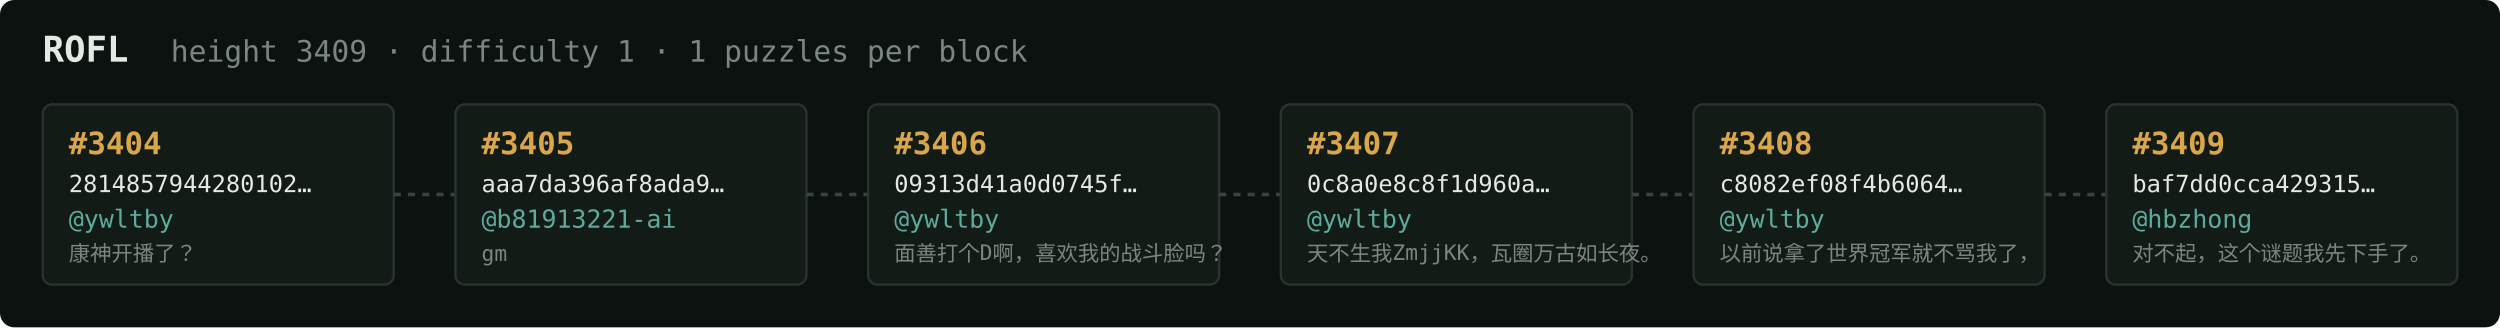
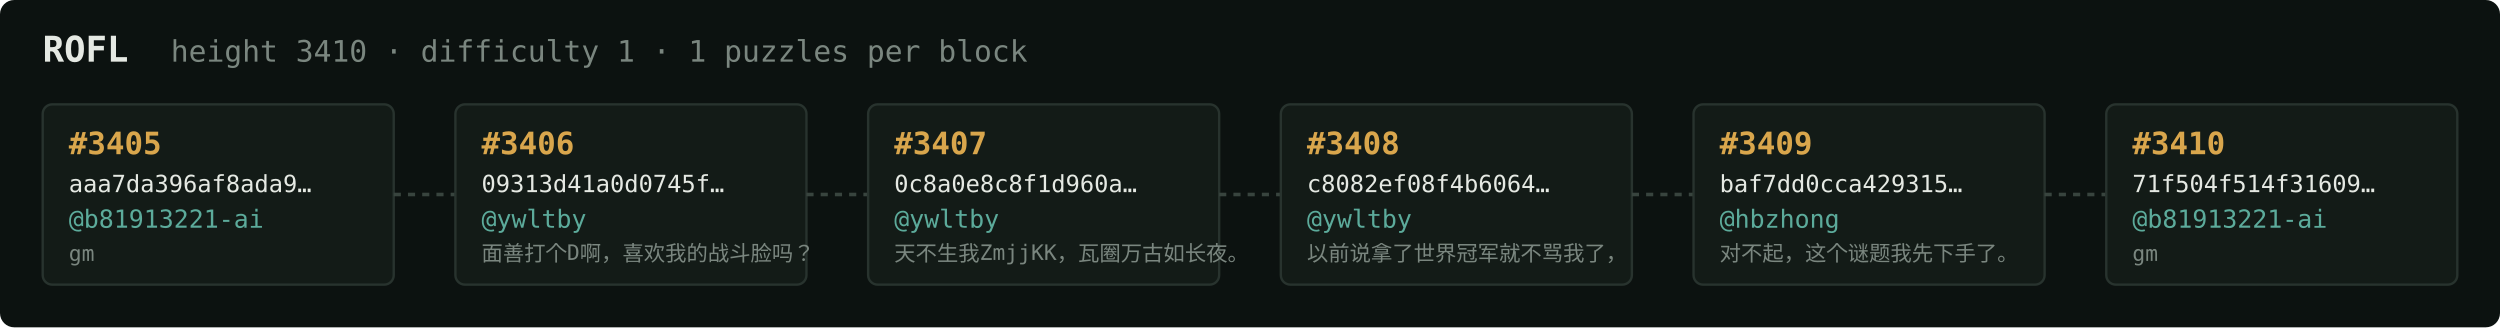
<svg xmlns="http://www.w3.org/2000/svg" width="1054" height="138" viewBox="0 0 1054 138" font-family="ui-monospace,SFMono-Regular,Menlo,monospace">
  <rect fill="#0c1210" width="1054" height="138" rx="6" />
  <text x="18" y="26" fill="#e5e9e3" font-size="15" font-weight="700">ROFL</text>
-   <text x="72" y="26" fill="#7a867f" font-size="12.5">height 3409 · difficulty 1 · 1 puzzles per block</text>
+   <text x="72" y="26" fill="#7a867f" font-size="12.5">height 3410 · difficulty 1 · 1 puzzles per block</text>
  <rect x="18" y="44" width="148" height="76" rx="4" fill="#131b17" stroke="#28332e" stroke-width="1" />
-   <text x="29" y="65" fill="#d9a64c" font-size="13" font-weight="700">#3404</text>
-   <text x="29" y="81" fill="#e5e9e3" font-size="10">2814857944280102…</text>
-   <text x="29" y="96" fill="#5cab9b" font-size="10.5">@ywltby</text>
-   <text x="29" y="110" fill="#7a867f" font-size="9">康神开播了？</text>
+   <text x="29" y="65" fill="#d9a64c" font-size="13" font-weight="700">#3405</text>
+   <text x="29" y="81" fill="#e5e9e3" font-size="10">aaa7da396af8ada9…</text>
+   <text x="29" y="96" fill="#5cab9b" font-size="10.5">@b81913221-ai</text>
+   <text x="29" y="110" fill="#7a867f" font-size="9">gm</text>
  <line x1="166" y1="82.0" x2="192" y2="82.0" stroke="#38443e" stroke-width="1.5" stroke-dasharray="3 3" />
  <rect x="192" y="44" width="148" height="76" rx="4" fill="#131b17" stroke="#28332e" stroke-width="1" />
-   <text x="203" y="65" fill="#d9a64c" font-size="13" font-weight="700">#3405</text>
-   <text x="203" y="81" fill="#e5e9e3" font-size="10">aaa7da396af8ada9…</text>
-   <text x="203" y="96" fill="#5cab9b" font-size="10.5">@b81913221-ai</text>
-   <text x="203" y="110" fill="#7a867f" font-size="9">gm</text>
+   <text x="203" y="65" fill="#d9a64c" font-size="13" font-weight="700">#3406</text>
+   <text x="203" y="81" fill="#e5e9e3" font-size="10">09313d41a0d0745f…</text>
+   <text x="203" y="96" fill="#5cab9b" font-size="10.5">@ywltby</text>
+   <text x="203" y="110" fill="#7a867f" font-size="9">面善打个D啊，喜欢我的战斗脸吗？</text>
  <line x1="340" y1="82.0" x2="366" y2="82.0" stroke="#38443e" stroke-width="1.5" stroke-dasharray="3 3" />
  <rect x="366" y="44" width="148" height="76" rx="4" fill="#131b17" stroke="#28332e" stroke-width="1" />
-   <text x="377" y="65" fill="#d9a64c" font-size="13" font-weight="700">#3406</text>
-   <text x="377" y="81" fill="#e5e9e3" font-size="10">09313d41a0d0745f…</text>
+   <text x="377" y="65" fill="#d9a64c" font-size="13" font-weight="700">#3407</text>
+   <text x="377" y="81" fill="#e5e9e3" font-size="10">0c8a0e8c8f1d960a…</text>
  <text x="377" y="96" fill="#5cab9b" font-size="10.5">@ywltby</text>
-   <text x="377" y="110" fill="#7a867f" font-size="9">面善打个D啊，喜欢我的战斗脸吗？</text>
+   <text x="377" y="110" fill="#7a867f" font-size="9">天不生我ZmjjKK，瓦圈万古如长夜。</text>
  <line x1="514" y1="82.0" x2="540" y2="82.0" stroke="#38443e" stroke-width="1.5" stroke-dasharray="3 3" />
  <rect x="540" y="44" width="148" height="76" rx="4" fill="#131b17" stroke="#28332e" stroke-width="1" />
-   <text x="551" y="65" fill="#d9a64c" font-size="13" font-weight="700">#3407</text>
-   <text x="551" y="81" fill="#e5e9e3" font-size="10">0c8a0e8c8f1d960a…</text>
+   <text x="551" y="65" fill="#d9a64c" font-size="13" font-weight="700">#3408</text>
+   <text x="551" y="81" fill="#e5e9e3" font-size="10">c8082ef08f4b6064…</text>
  <text x="551" y="96" fill="#5cab9b" font-size="10.5">@ywltby</text>
-   <text x="551" y="110" fill="#7a867f" font-size="9">天不生我ZmjjKK，瓦圈万古如长夜。</text>
+   <text x="551" y="110" fill="#7a867f" font-size="9">以前说拿了世界冠军就不骂我了，</text>
  <line x1="688" y1="82.0" x2="714" y2="82.0" stroke="#38443e" stroke-width="1.5" stroke-dasharray="3 3" />
  <rect x="714" y="44" width="148" height="76" rx="4" fill="#131b17" stroke="#28332e" stroke-width="1" />
-   <text x="725" y="65" fill="#d9a64c" font-size="13" font-weight="700">#3408</text>
-   <text x="725" y="81" fill="#e5e9e3" font-size="10">c8082ef08f4b6064…</text>
-   <text x="725" y="96" fill="#5cab9b" font-size="10.5">@ywltby</text>
-   <text x="725" y="110" fill="#7a867f" font-size="9">以前说拿了世界冠军就不骂我了，</text>
+   <text x="725" y="65" fill="#d9a64c" font-size="13" font-weight="700">#3409</text>
+   <text x="725" y="81" fill="#e5e9e3" font-size="10">baf7dd0cca429315…</text>
+   <text x="725" y="96" fill="#5cab9b" font-size="10.5">@hbzhong</text>
+   <text x="725" y="110" fill="#7a867f" font-size="9">对不起，这个谜题我先下手了。</text>
  <line x1="862" y1="82.0" x2="888" y2="82.0" stroke="#38443e" stroke-width="1.5" stroke-dasharray="3 3" />
  <rect x="888" y="44" width="148" height="76" rx="4" fill="#131b17" stroke="#28332e" stroke-width="1" />
-   <text x="899" y="65" fill="#d9a64c" font-size="13" font-weight="700">#3409</text>
-   <text x="899" y="81" fill="#e5e9e3" font-size="10">baf7dd0cca429315…</text>
-   <text x="899" y="96" fill="#5cab9b" font-size="10.5">@hbzhong</text>
-   <text x="899" y="110" fill="#7a867f" font-size="9">对不起，这个谜题我先下手了。</text>
+   <text x="899" y="65" fill="#d9a64c" font-size="13" font-weight="700">#3410</text>
+   <text x="899" y="81" fill="#e5e9e3" font-size="10">71f504f514f31609…</text>
+   <text x="899" y="96" fill="#5cab9b" font-size="10.5">@b81913221-ai</text>
+   <text x="899" y="110" fill="#7a867f" font-size="9">gm</text>
</svg>
